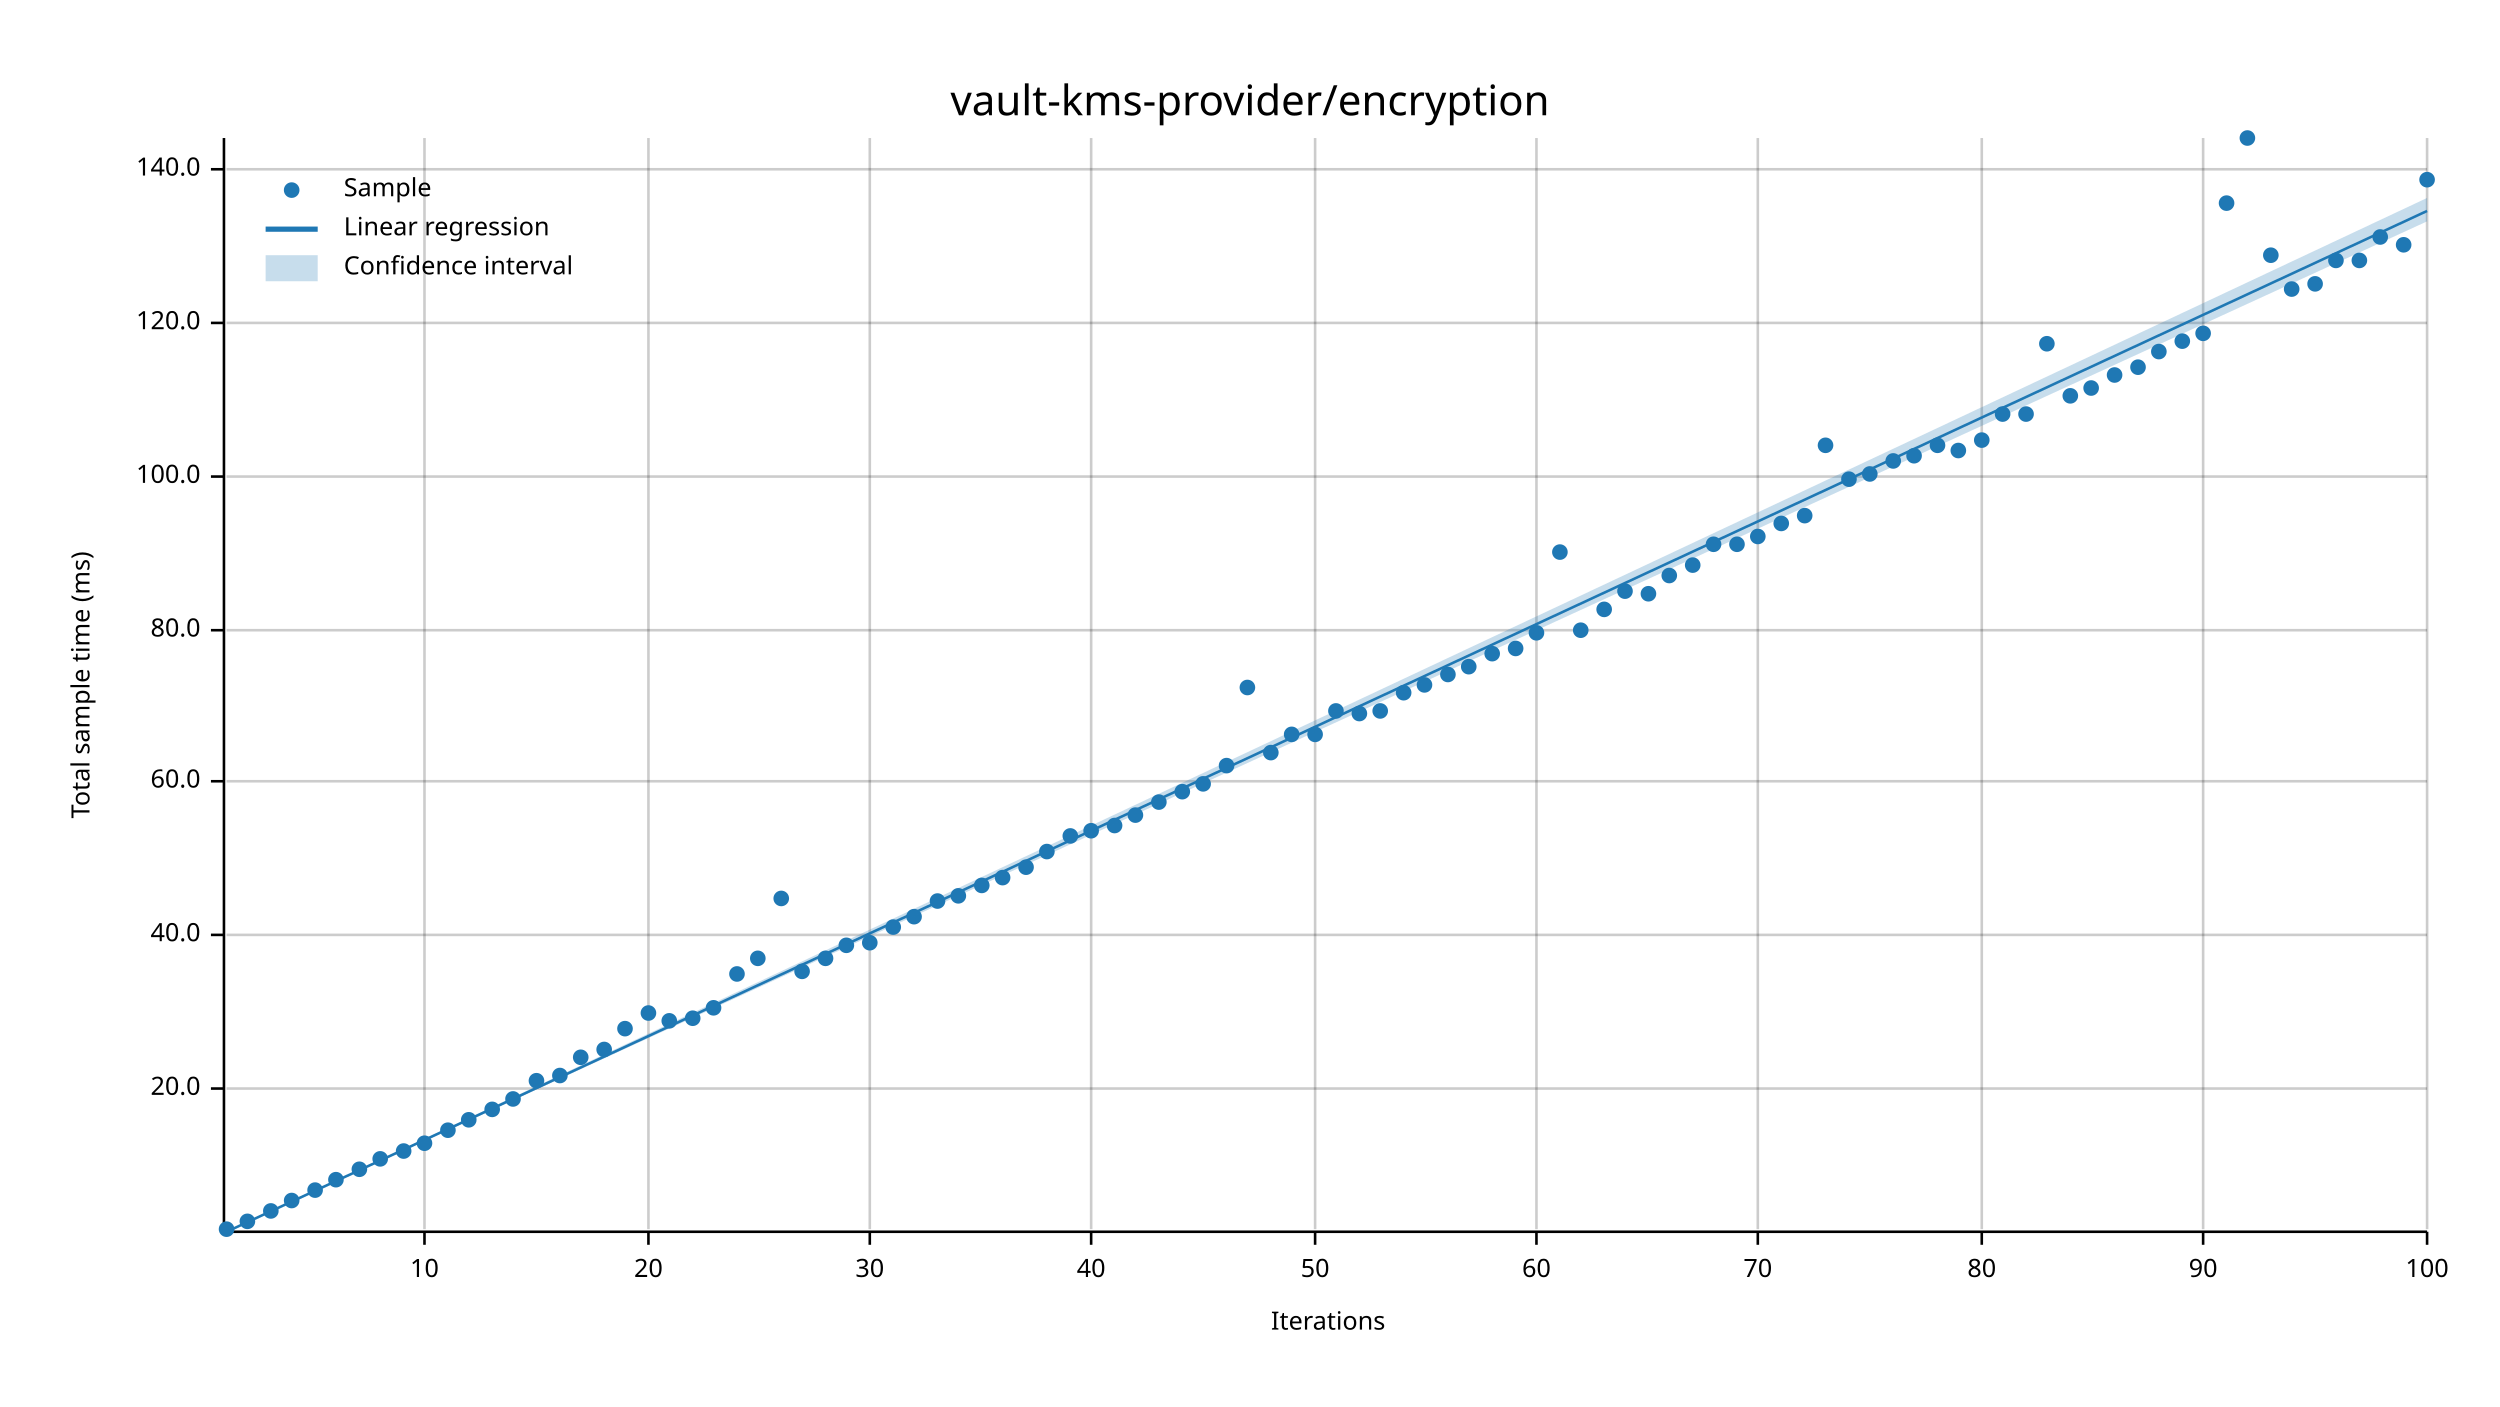
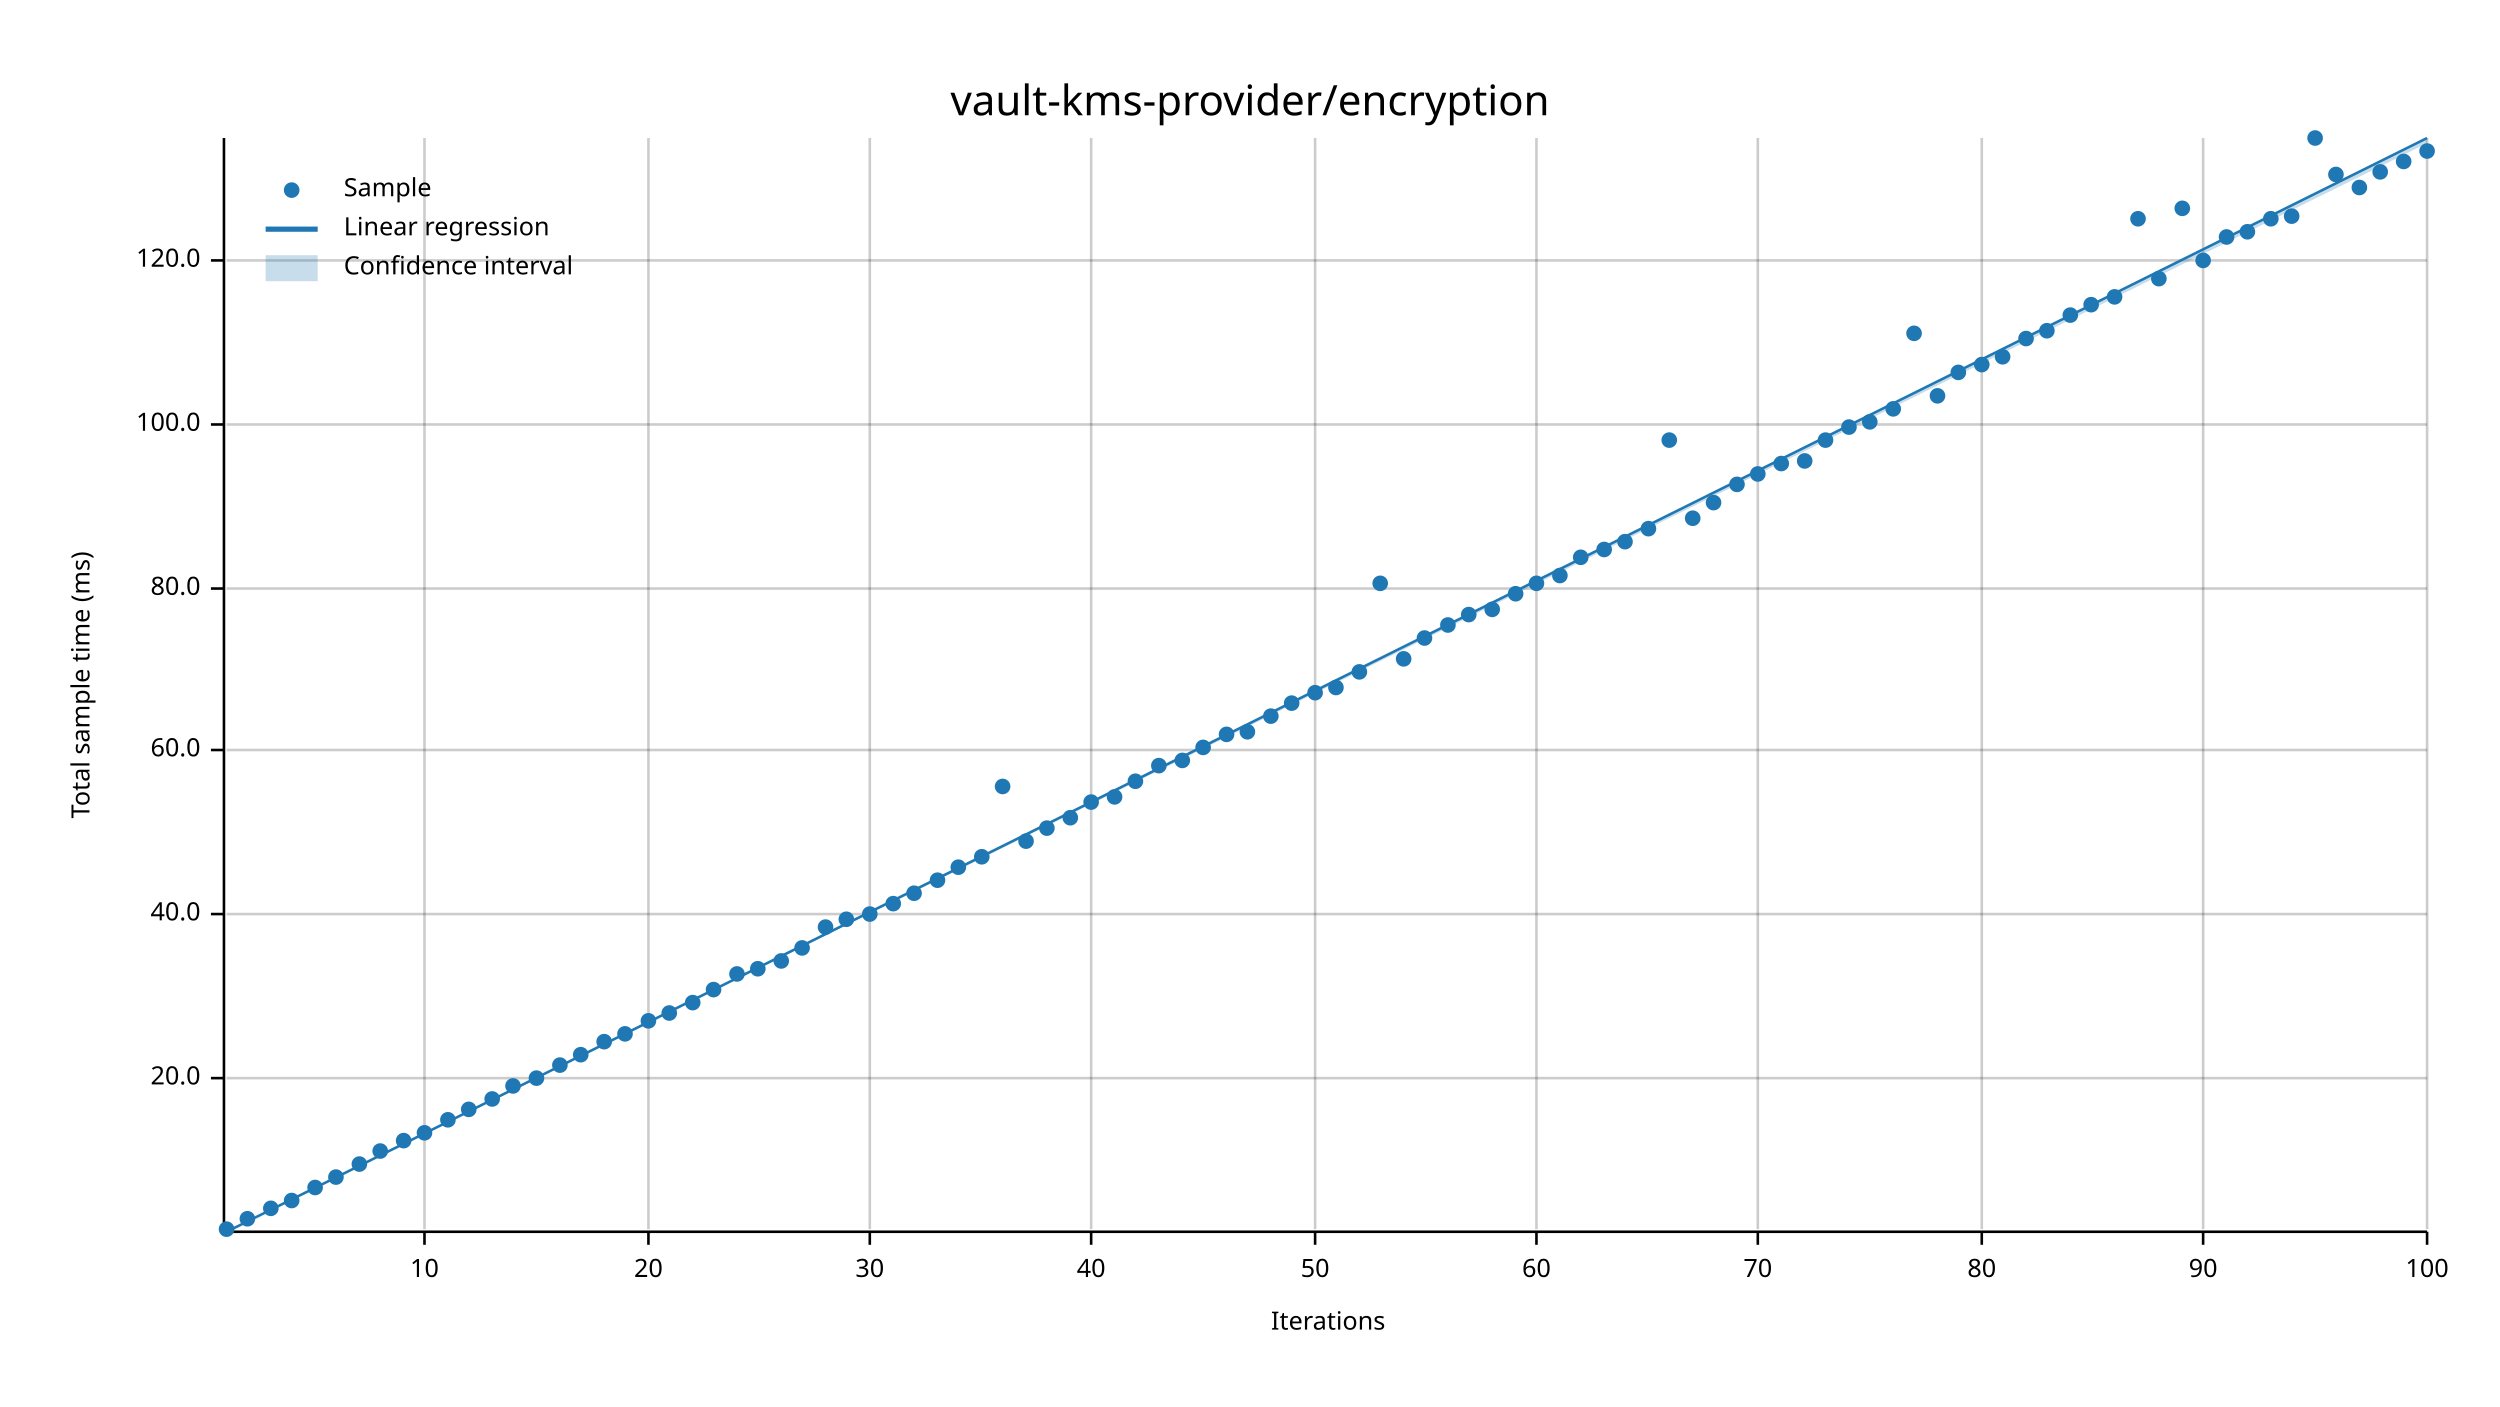
<svg xmlns="http://www.w3.org/2000/svg" width="960" height="540" viewBox="0 0 960 540">
  <text x="480" y="32" dy="0.76em" text-anchor="middle" font-family="sans-serif" font-size="16.129" opacity="1" fill="#000000">
vault-kms-provider/encryption
</text>
  <text x="27" y="263" dy="0.76em" text-anchor="middle" font-family="sans-serif" font-size="9.677" opacity="1" fill="#000000" transform="rotate(270, 27, 263)">
Total sample time (ms)
</text>
  <text x="510" y="513" dy="-0.5ex" text-anchor="middle" font-family="sans-serif" font-size="9.677" opacity="1" fill="#000000">
Iterations
</text>
  <line opacity="0.2" stroke="#000000" stroke-width="1" x1="163" y1="472" x2="163" y2="53" />
  <line opacity="0.2" stroke="#000000" stroke-width="1" x1="249" y1="472" x2="249" y2="53" />
  <line opacity="0.2" stroke="#000000" stroke-width="1" x1="334" y1="472" x2="334" y2="53" />
  <line opacity="0.2" stroke="#000000" stroke-width="1" x1="419" y1="472" x2="419" y2="53" />
  <line opacity="0.2" stroke="#000000" stroke-width="1" x1="505" y1="472" x2="505" y2="53" />
  <line opacity="0.2" stroke="#000000" stroke-width="1" x1="590" y1="472" x2="590" y2="53" />
  <line opacity="0.2" stroke="#000000" stroke-width="1" x1="675" y1="472" x2="675" y2="53" />
  <line opacity="0.2" stroke="#000000" stroke-width="1" x1="761" y1="472" x2="761" y2="53" />
  <line opacity="0.2" stroke="#000000" stroke-width="1" x1="846" y1="472" x2="846" y2="53" />
  <line opacity="0.2" stroke="#000000" stroke-width="1" x1="932" y1="472" x2="932" y2="53" />
-   <line opacity="0.2" stroke="#000000" stroke-width="1" x1="87" y1="418" x2="932" y2="418" />
-   <line opacity="0.2" stroke="#000000" stroke-width="1" x1="87" y1="359" x2="932" y2="359" />
-   <line opacity="0.2" stroke="#000000" stroke-width="1" x1="87" y1="300" x2="932" y2="300" />
-   <line opacity="0.2" stroke="#000000" stroke-width="1" x1="87" y1="242" x2="932" y2="242" />
-   <line opacity="0.2" stroke="#000000" stroke-width="1" x1="87" y1="183" x2="932" y2="183" />
-   <line opacity="0.2" stroke="#000000" stroke-width="1" x1="87" y1="124" x2="932" y2="124" />
-   <line opacity="0.2" stroke="#000000" stroke-width="1" x1="87" y1="65" x2="932" y2="65" />
+   <line opacity="0.2" stroke="#000000" stroke-width="1" x1="87" y1="414" x2="932" y2="414" />
+   <line opacity="0.2" stroke="#000000" stroke-width="1" x1="87" y1="351" x2="932" y2="351" />
+   <line opacity="0.2" stroke="#000000" stroke-width="1" x1="87" y1="288" x2="932" y2="288" />
+   <line opacity="0.2" stroke="#000000" stroke-width="1" x1="87" y1="226" x2="932" y2="226" />
+   <line opacity="0.2" stroke="#000000" stroke-width="1" x1="87" y1="163" x2="932" y2="163" />
+   <line opacity="0.2" stroke="#000000" stroke-width="1" x1="87" y1="100" x2="932" y2="100" />
  <polyline fill="none" opacity="1" stroke="#000000" stroke-width="1" points="86,53 86,472 " />
-   <text x="77" y="418" dy="0.5ex" text-anchor="end" font-family="sans-serif" font-size="9.677" opacity="1" fill="#000000">
+   <text x="77" y="414" dy="0.5ex" text-anchor="end" font-family="sans-serif" font-size="9.677" opacity="1" fill="#000000">
20.0
</text>
-   <polyline fill="none" opacity="1" stroke="#000000" stroke-width="1" points="81,418 86,418 " />
-   <text x="77" y="359" dy="0.5ex" text-anchor="end" font-family="sans-serif" font-size="9.677" opacity="1" fill="#000000">
+   <polyline fill="none" opacity="1" stroke="#000000" stroke-width="1" points="81,414 86,414 " />
+   <text x="77" y="351" dy="0.5ex" text-anchor="end" font-family="sans-serif" font-size="9.677" opacity="1" fill="#000000">
40.0
</text>
-   <polyline fill="none" opacity="1" stroke="#000000" stroke-width="1" points="81,359 86,359 " />
-   <text x="77" y="300" dy="0.5ex" text-anchor="end" font-family="sans-serif" font-size="9.677" opacity="1" fill="#000000">
+   <polyline fill="none" opacity="1" stroke="#000000" stroke-width="1" points="81,351 86,351 " />
+   <text x="77" y="288" dy="0.5ex" text-anchor="end" font-family="sans-serif" font-size="9.677" opacity="1" fill="#000000">
60.0
</text>
-   <polyline fill="none" opacity="1" stroke="#000000" stroke-width="1" points="81,300 86,300 " />
-   <text x="77" y="242" dy="0.5ex" text-anchor="end" font-family="sans-serif" font-size="9.677" opacity="1" fill="#000000">
+   <polyline fill="none" opacity="1" stroke="#000000" stroke-width="1" points="81,288 86,288 " />
+   <text x="77" y="226" dy="0.5ex" text-anchor="end" font-family="sans-serif" font-size="9.677" opacity="1" fill="#000000">
80.0
</text>
-   <polyline fill="none" opacity="1" stroke="#000000" stroke-width="1" points="81,242 86,242 " />
-   <text x="77" y="183" dy="0.5ex" text-anchor="end" font-family="sans-serif" font-size="9.677" opacity="1" fill="#000000">
+   <polyline fill="none" opacity="1" stroke="#000000" stroke-width="1" points="81,226 86,226 " />
+   <text x="77" y="163" dy="0.5ex" text-anchor="end" font-family="sans-serif" font-size="9.677" opacity="1" fill="#000000">
100.0
</text>
-   <polyline fill="none" opacity="1" stroke="#000000" stroke-width="1" points="81,183 86,183 " />
-   <text x="77" y="124" dy="0.5ex" text-anchor="end" font-family="sans-serif" font-size="9.677" opacity="1" fill="#000000">
+   <polyline fill="none" opacity="1" stroke="#000000" stroke-width="1" points="81,163 86,163 " />
+   <text x="77" y="100" dy="0.5ex" text-anchor="end" font-family="sans-serif" font-size="9.677" opacity="1" fill="#000000">
120.0
</text>
-   <polyline fill="none" opacity="1" stroke="#000000" stroke-width="1" points="81,124 86,124 " />
-   <text x="77" y="65" dy="0.5ex" text-anchor="end" font-family="sans-serif" font-size="9.677" opacity="1" fill="#000000">
- 140.0
- </text>
-   <polyline fill="none" opacity="1" stroke="#000000" stroke-width="1" points="81,65 86,65 " />
+   <polyline fill="none" opacity="1" stroke="#000000" stroke-width="1" points="81,100 86,100 " />
  <polyline fill="none" opacity="1" stroke="#000000" stroke-width="1" points="87,473 932,473 " />
  <text x="163" y="483" dy="0.76em" text-anchor="middle" font-family="sans-serif" font-size="9.677" opacity="1" fill="#000000">
10
</text>
  <polyline fill="none" opacity="1" stroke="#000000" stroke-width="1" points="163,473 163,478 " />
  <text x="249" y="483" dy="0.76em" text-anchor="middle" font-family="sans-serif" font-size="9.677" opacity="1" fill="#000000">
20
</text>
  <polyline fill="none" opacity="1" stroke="#000000" stroke-width="1" points="249,473 249,478 " />
  <text x="334" y="483" dy="0.76em" text-anchor="middle" font-family="sans-serif" font-size="9.677" opacity="1" fill="#000000">
30
</text>
  <polyline fill="none" opacity="1" stroke="#000000" stroke-width="1" points="334,473 334,478 " />
  <text x="419" y="483" dy="0.76em" text-anchor="middle" font-family="sans-serif" font-size="9.677" opacity="1" fill="#000000">
40
</text>
  <polyline fill="none" opacity="1" stroke="#000000" stroke-width="1" points="419,473 419,478 " />
  <text x="505" y="483" dy="0.76em" text-anchor="middle" font-family="sans-serif" font-size="9.677" opacity="1" fill="#000000">
50
</text>
  <polyline fill="none" opacity="1" stroke="#000000" stroke-width="1" points="505,473 505,478 " />
  <text x="590" y="483" dy="0.76em" text-anchor="middle" font-family="sans-serif" font-size="9.677" opacity="1" fill="#000000">
60
</text>
  <polyline fill="none" opacity="1" stroke="#000000" stroke-width="1" points="590,473 590,478 " />
  <text x="675" y="483" dy="0.76em" text-anchor="middle" font-family="sans-serif" font-size="9.677" opacity="1" fill="#000000">
70
</text>
  <polyline fill="none" opacity="1" stroke="#000000" stroke-width="1" points="675,473 675,478 " />
  <text x="761" y="483" dy="0.76em" text-anchor="middle" font-family="sans-serif" font-size="9.677" opacity="1" fill="#000000">
80
</text>
  <polyline fill="none" opacity="1" stroke="#000000" stroke-width="1" points="761,473 761,478 " />
  <text x="846" y="483" dy="0.76em" text-anchor="middle" font-family="sans-serif" font-size="9.677" opacity="1" fill="#000000">
90
</text>
  <polyline fill="none" opacity="1" stroke="#000000" stroke-width="1" points="846,473 846,478 " />
  <text x="932" y="483" dy="0.76em" text-anchor="middle" font-family="sans-serif" font-size="9.677" opacity="1" fill="#000000">
100
</text>
  <polyline fill="none" opacity="1" stroke="#000000" stroke-width="1" points="932,473 932,478 " />
  <circle cx="87" cy="472" r="3" opacity="1" fill="#1F78B4" stroke="none" stroke-width="1" />
-   <circle cx="95" cy="469" r="3" opacity="1" fill="#1F78B4" stroke="none" stroke-width="1" />
-   <circle cx="104" cy="465" r="3" opacity="1" fill="#1F78B4" stroke="none" stroke-width="1" />
+   <circle cx="95" cy="468" r="3" opacity="1" fill="#1F78B4" stroke="none" stroke-width="1" />
+   <circle cx="104" cy="464" r="3" opacity="1" fill="#1F78B4" stroke="none" stroke-width="1" />
  <circle cx="112" cy="461" r="3" opacity="1" fill="#1F78B4" stroke="none" stroke-width="1" />
-   <circle cx="121" cy="457" r="3" opacity="1" fill="#1F78B4" stroke="none" stroke-width="1" />
-   <circle cx="129" cy="453" r="3" opacity="1" fill="#1F78B4" stroke="none" stroke-width="1" />
-   <circle cx="138" cy="449" r="3" opacity="1" fill="#1F78B4" stroke="none" stroke-width="1" />
-   <circle cx="146" cy="445" r="3" opacity="1" fill="#1F78B4" stroke="none" stroke-width="1" />
-   <circle cx="155" cy="442" r="3" opacity="1" fill="#1F78B4" stroke="none" stroke-width="1" />
-   <circle cx="163" cy="439" r="3" opacity="1" fill="#1F78B4" stroke="none" stroke-width="1" />
-   <circle cx="172" cy="434" r="3" opacity="1" fill="#1F78B4" stroke="none" stroke-width="1" />
-   <circle cx="180" cy="430" r="3" opacity="1" fill="#1F78B4" stroke="none" stroke-width="1" />
-   <circle cx="189" cy="426" r="3" opacity="1" fill="#1F78B4" stroke="none" stroke-width="1" />
-   <circle cx="197" cy="422" r="3" opacity="1" fill="#1F78B4" stroke="none" stroke-width="1" />
-   <circle cx="206" cy="415" r="3" opacity="1" fill="#1F78B4" stroke="none" stroke-width="1" />
-   <circle cx="215" cy="413" r="3" opacity="1" fill="#1F78B4" stroke="none" stroke-width="1" />
-   <circle cx="223" cy="406" r="3" opacity="1" fill="#1F78B4" stroke="none" stroke-width="1" />
-   <circle cx="232" cy="403" r="3" opacity="1" fill="#1F78B4" stroke="none" stroke-width="1" />
-   <circle cx="240" cy="395" r="3" opacity="1" fill="#1F78B4" stroke="none" stroke-width="1" />
-   <circle cx="249" cy="389" r="3" opacity="1" fill="#1F78B4" stroke="none" stroke-width="1" />
-   <circle cx="257" cy="392" r="3" opacity="1" fill="#1F78B4" stroke="none" stroke-width="1" />
-   <circle cx="266" cy="391" r="3" opacity="1" fill="#1F78B4" stroke="none" stroke-width="1" />
-   <circle cx="274" cy="387" r="3" opacity="1" fill="#1F78B4" stroke="none" stroke-width="1" />
+   <circle cx="121" cy="456" r="3" opacity="1" fill="#1F78B4" stroke="none" stroke-width="1" />
+   <circle cx="129" cy="452" r="3" opacity="1" fill="#1F78B4" stroke="none" stroke-width="1" />
+   <circle cx="138" cy="447" r="3" opacity="1" fill="#1F78B4" stroke="none" stroke-width="1" />
+   <circle cx="146" cy="442" r="3" opacity="1" fill="#1F78B4" stroke="none" stroke-width="1" />
+   <circle cx="155" cy="438" r="3" opacity="1" fill="#1F78B4" stroke="none" stroke-width="1" />
+   <circle cx="163" cy="435" r="3" opacity="1" fill="#1F78B4" stroke="none" stroke-width="1" />
+   <circle cx="172" cy="430" r="3" opacity="1" fill="#1F78B4" stroke="none" stroke-width="1" />
+   <circle cx="180" cy="426" r="3" opacity="1" fill="#1F78B4" stroke="none" stroke-width="1" />
+   <circle cx="189" cy="422" r="3" opacity="1" fill="#1F78B4" stroke="none" stroke-width="1" />
+   <circle cx="197" cy="417" r="3" opacity="1" fill="#1F78B4" stroke="none" stroke-width="1" />
+   <circle cx="206" cy="414" r="3" opacity="1" fill="#1F78B4" stroke="none" stroke-width="1" />
+   <circle cx="215" cy="409" r="3" opacity="1" fill="#1F78B4" stroke="none" stroke-width="1" />
+   <circle cx="223" cy="405" r="3" opacity="1" fill="#1F78B4" stroke="none" stroke-width="1" />
+   <circle cx="232" cy="400" r="3" opacity="1" fill="#1F78B4" stroke="none" stroke-width="1" />
+   <circle cx="240" cy="397" r="3" opacity="1" fill="#1F78B4" stroke="none" stroke-width="1" />
+   <circle cx="249" cy="392" r="3" opacity="1" fill="#1F78B4" stroke="none" stroke-width="1" />
+   <circle cx="257" cy="389" r="3" opacity="1" fill="#1F78B4" stroke="none" stroke-width="1" />
+   <circle cx="266" cy="385" r="3" opacity="1" fill="#1F78B4" stroke="none" stroke-width="1" />
+   <circle cx="274" cy="380" r="3" opacity="1" fill="#1F78B4" stroke="none" stroke-width="1" />
  <circle cx="283" cy="374" r="3" opacity="1" fill="#1F78B4" stroke="none" stroke-width="1" />
-   <circle cx="291" cy="368" r="3" opacity="1" fill="#1F78B4" stroke="none" stroke-width="1" />
-   <circle cx="300" cy="345" r="3" opacity="1" fill="#1F78B4" stroke="none" stroke-width="1" />
-   <circle cx="308" cy="373" r="3" opacity="1" fill="#1F78B4" stroke="none" stroke-width="1" />
-   <circle cx="317" cy="368" r="3" opacity="1" fill="#1F78B4" stroke="none" stroke-width="1" />
-   <circle cx="325" cy="363" r="3" opacity="1" fill="#1F78B4" stroke="none" stroke-width="1" />
-   <circle cx="334" cy="362" r="3" opacity="1" fill="#1F78B4" stroke="none" stroke-width="1" />
-   <circle cx="343" cy="356" r="3" opacity="1" fill="#1F78B4" stroke="none" stroke-width="1" />
-   <circle cx="351" cy="352" r="3" opacity="1" fill="#1F78B4" stroke="none" stroke-width="1" />
-   <circle cx="360" cy="346" r="3" opacity="1" fill="#1F78B4" stroke="none" stroke-width="1" />
-   <circle cx="368" cy="344" r="3" opacity="1" fill="#1F78B4" stroke="none" stroke-width="1" />
-   <circle cx="377" cy="340" r="3" opacity="1" fill="#1F78B4" stroke="none" stroke-width="1" />
-   <circle cx="385" cy="337" r="3" opacity="1" fill="#1F78B4" stroke="none" stroke-width="1" />
-   <circle cx="394" cy="333" r="3" opacity="1" fill="#1F78B4" stroke="none" stroke-width="1" />
-   <circle cx="402" cy="327" r="3" opacity="1" fill="#1F78B4" stroke="none" stroke-width="1" />
-   <circle cx="411" cy="321" r="3" opacity="1" fill="#1F78B4" stroke="none" stroke-width="1" />
-   <circle cx="419" cy="319" r="3" opacity="1" fill="#1F78B4" stroke="none" stroke-width="1" />
-   <circle cx="428" cy="317" r="3" opacity="1" fill="#1F78B4" stroke="none" stroke-width="1" />
-   <circle cx="436" cy="313" r="3" opacity="1" fill="#1F78B4" stroke="none" stroke-width="1" />
-   <circle cx="445" cy="308" r="3" opacity="1" fill="#1F78B4" stroke="none" stroke-width="1" />
-   <circle cx="454" cy="304" r="3" opacity="1" fill="#1F78B4" stroke="none" stroke-width="1" />
-   <circle cx="462" cy="301" r="3" opacity="1" fill="#1F78B4" stroke="none" stroke-width="1" />
-   <circle cx="471" cy="294" r="3" opacity="1" fill="#1F78B4" stroke="none" stroke-width="1" />
-   <circle cx="479" cy="264" r="3" opacity="1" fill="#1F78B4" stroke="none" stroke-width="1" />
-   <circle cx="488" cy="289" r="3" opacity="1" fill="#1F78B4" stroke="none" stroke-width="1" />
-   <circle cx="496" cy="282" r="3" opacity="1" fill="#1F78B4" stroke="none" stroke-width="1" />
-   <circle cx="505" cy="282" r="3" opacity="1" fill="#1F78B4" stroke="none" stroke-width="1" />
-   <circle cx="513" cy="273" r="3" opacity="1" fill="#1F78B4" stroke="none" stroke-width="1" />
-   <circle cx="522" cy="274" r="3" opacity="1" fill="#1F78B4" stroke="none" stroke-width="1" />
-   <circle cx="530" cy="273" r="3" opacity="1" fill="#1F78B4" stroke="none" stroke-width="1" />
-   <circle cx="539" cy="266" r="3" opacity="1" fill="#1F78B4" stroke="none" stroke-width="1" />
-   <circle cx="547" cy="263" r="3" opacity="1" fill="#1F78B4" stroke="none" stroke-width="1" />
-   <circle cx="556" cy="259" r="3" opacity="1" fill="#1F78B4" stroke="none" stroke-width="1" />
-   <circle cx="564" cy="256" r="3" opacity="1" fill="#1F78B4" stroke="none" stroke-width="1" />
-   <circle cx="573" cy="251" r="3" opacity="1" fill="#1F78B4" stroke="none" stroke-width="1" />
-   <circle cx="582" cy="249" r="3" opacity="1" fill="#1F78B4" stroke="none" stroke-width="1" />
-   <circle cx="590" cy="243" r="3" opacity="1" fill="#1F78B4" stroke="none" stroke-width="1" />
-   <circle cx="599" cy="212" r="3" opacity="1" fill="#1F78B4" stroke="none" stroke-width="1" />
-   <circle cx="607" cy="242" r="3" opacity="1" fill="#1F78B4" stroke="none" stroke-width="1" />
-   <circle cx="616" cy="234" r="3" opacity="1" fill="#1F78B4" stroke="none" stroke-width="1" />
-   <circle cx="624" cy="227" r="3" opacity="1" fill="#1F78B4" stroke="none" stroke-width="1" />
-   <circle cx="633" cy="228" r="3" opacity="1" fill="#1F78B4" stroke="none" stroke-width="1" />
-   <circle cx="641" cy="221" r="3" opacity="1" fill="#1F78B4" stroke="none" stroke-width="1" />
-   <circle cx="650" cy="217" r="3" opacity="1" fill="#1F78B4" stroke="none" stroke-width="1" />
-   <circle cx="658" cy="209" r="3" opacity="1" fill="#1F78B4" stroke="none" stroke-width="1" />
-   <circle cx="667" cy="209" r="3" opacity="1" fill="#1F78B4" stroke="none" stroke-width="1" />
-   <circle cx="675" cy="206" r="3" opacity="1" fill="#1F78B4" stroke="none" stroke-width="1" />
-   <circle cx="684" cy="201" r="3" opacity="1" fill="#1F78B4" stroke="none" stroke-width="1" />
-   <circle cx="693" cy="198" r="3" opacity="1" fill="#1F78B4" stroke="none" stroke-width="1" />
-   <circle cx="701" cy="171" r="3" opacity="1" fill="#1F78B4" stroke="none" stroke-width="1" />
-   <circle cx="710" cy="184" r="3" opacity="1" fill="#1F78B4" stroke="none" stroke-width="1" />
-   <circle cx="718" cy="182" r="3" opacity="1" fill="#1F78B4" stroke="none" stroke-width="1" />
-   <circle cx="727" cy="177" r="3" opacity="1" fill="#1F78B4" stroke="none" stroke-width="1" />
-   <circle cx="735" cy="175" r="3" opacity="1" fill="#1F78B4" stroke="none" stroke-width="1" />
-   <circle cx="744" cy="171" r="3" opacity="1" fill="#1F78B4" stroke="none" stroke-width="1" />
-   <circle cx="752" cy="173" r="3" opacity="1" fill="#1F78B4" stroke="none" stroke-width="1" />
-   <circle cx="761" cy="169" r="3" opacity="1" fill="#1F78B4" stroke="none" stroke-width="1" />
-   <circle cx="769" cy="159" r="3" opacity="1" fill="#1F78B4" stroke="none" stroke-width="1" />
-   <circle cx="778" cy="159" r="3" opacity="1" fill="#1F78B4" stroke="none" stroke-width="1" />
-   <circle cx="786" cy="132" r="3" opacity="1" fill="#1F78B4" stroke="none" stroke-width="1" />
-   <circle cx="795" cy="152" r="3" opacity="1" fill="#1F78B4" stroke="none" stroke-width="1" />
-   <circle cx="803" cy="149" r="3" opacity="1" fill="#1F78B4" stroke="none" stroke-width="1" />
-   <circle cx="812" cy="144" r="3" opacity="1" fill="#1F78B4" stroke="none" stroke-width="1" />
-   <circle cx="821" cy="141" r="3" opacity="1" fill="#1F78B4" stroke="none" stroke-width="1" />
-   <circle cx="829" cy="135" r="3" opacity="1" fill="#1F78B4" stroke="none" stroke-width="1" />
-   <circle cx="838" cy="131" r="3" opacity="1" fill="#1F78B4" stroke="none" stroke-width="1" />
-   <circle cx="846" cy="128" r="3" opacity="1" fill="#1F78B4" stroke="none" stroke-width="1" />
-   <circle cx="855" cy="78" r="3" opacity="1" fill="#1F78B4" stroke="none" stroke-width="1" />
-   <circle cx="863" cy="53" r="3" opacity="1" fill="#1F78B4" stroke="none" stroke-width="1" />
-   <circle cx="872" cy="98" r="3" opacity="1" fill="#1F78B4" stroke="none" stroke-width="1" />
-   <circle cx="880" cy="111" r="3" opacity="1" fill="#1F78B4" stroke="none" stroke-width="1" />
-   <circle cx="889" cy="109" r="3" opacity="1" fill="#1F78B4" stroke="none" stroke-width="1" />
-   <circle cx="897" cy="100" r="3" opacity="1" fill="#1F78B4" stroke="none" stroke-width="1" />
-   <circle cx="906" cy="100" r="3" opacity="1" fill="#1F78B4" stroke="none" stroke-width="1" />
-   <circle cx="914" cy="91" r="3" opacity="1" fill="#1F78B4" stroke="none" stroke-width="1" />
-   <circle cx="923" cy="94" r="3" opacity="1" fill="#1F78B4" stroke="none" stroke-width="1" />
-   <circle cx="932" cy="69" r="3" opacity="1" fill="#1F78B4" stroke="none" stroke-width="1" />
-   <polyline fill="none" opacity="1" stroke="#1F78B4" stroke-width="1" points="87,473 932,81 " />
-   <polygon opacity="0.25" fill="#1F78B4" points="87,473 932,85 932,76 " />
+   <circle cx="291" cy="372" r="3" opacity="1" fill="#1F78B4" stroke="none" stroke-width="1" />
+   <circle cx="300" cy="369" r="3" opacity="1" fill="#1F78B4" stroke="none" stroke-width="1" />
+   <circle cx="308" cy="364" r="3" opacity="1" fill="#1F78B4" stroke="none" stroke-width="1" />
+   <circle cx="317" cy="356" r="3" opacity="1" fill="#1F78B4" stroke="none" stroke-width="1" />
+   <circle cx="325" cy="353" r="3" opacity="1" fill="#1F78B4" stroke="none" stroke-width="1" />
+   <circle cx="334" cy="351" r="3" opacity="1" fill="#1F78B4" stroke="none" stroke-width="1" />
+   <circle cx="343" cy="347" r="3" opacity="1" fill="#1F78B4" stroke="none" stroke-width="1" />
+   <circle cx="351" cy="343" r="3" opacity="1" fill="#1F78B4" stroke="none" stroke-width="1" />
+   <circle cx="360" cy="338" r="3" opacity="1" fill="#1F78B4" stroke="none" stroke-width="1" />
+   <circle cx="368" cy="333" r="3" opacity="1" fill="#1F78B4" stroke="none" stroke-width="1" />
+   <circle cx="377" cy="329" r="3" opacity="1" fill="#1F78B4" stroke="none" stroke-width="1" />
+   <circle cx="385" cy="302" r="3" opacity="1" fill="#1F78B4" stroke="none" stroke-width="1" />
+   <circle cx="394" cy="323" r="3" opacity="1" fill="#1F78B4" stroke="none" stroke-width="1" />
+   <circle cx="402" cy="318" r="3" opacity="1" fill="#1F78B4" stroke="none" stroke-width="1" />
+   <circle cx="411" cy="314" r="3" opacity="1" fill="#1F78B4" stroke="none" stroke-width="1" />
+   <circle cx="419" cy="308" r="3" opacity="1" fill="#1F78B4" stroke="none" stroke-width="1" />
+   <circle cx="428" cy="306" r="3" opacity="1" fill="#1F78B4" stroke="none" stroke-width="1" />
+   <circle cx="436" cy="300" r="3" opacity="1" fill="#1F78B4" stroke="none" stroke-width="1" />
+   <circle cx="445" cy="294" r="3" opacity="1" fill="#1F78B4" stroke="none" stroke-width="1" />
+   <circle cx="454" cy="292" r="3" opacity="1" fill="#1F78B4" stroke="none" stroke-width="1" />
+   <circle cx="462" cy="287" r="3" opacity="1" fill="#1F78B4" stroke="none" stroke-width="1" />
+   <circle cx="471" cy="282" r="3" opacity="1" fill="#1F78B4" stroke="none" stroke-width="1" />
+   <circle cx="479" cy="281" r="3" opacity="1" fill="#1F78B4" stroke="none" stroke-width="1" />
+   <circle cx="488" cy="275" r="3" opacity="1" fill="#1F78B4" stroke="none" stroke-width="1" />
+   <circle cx="496" cy="270" r="3" opacity="1" fill="#1F78B4" stroke="none" stroke-width="1" />
+   <circle cx="505" cy="266" r="3" opacity="1" fill="#1F78B4" stroke="none" stroke-width="1" />
+   <circle cx="513" cy="264" r="3" opacity="1" fill="#1F78B4" stroke="none" stroke-width="1" />
+   <circle cx="522" cy="258" r="3" opacity="1" fill="#1F78B4" stroke="none" stroke-width="1" />
+   <circle cx="530" cy="224" r="3" opacity="1" fill="#1F78B4" stroke="none" stroke-width="1" />
+   <circle cx="539" cy="253" r="3" opacity="1" fill="#1F78B4" stroke="none" stroke-width="1" />
+   <circle cx="547" cy="245" r="3" opacity="1" fill="#1F78B4" stroke="none" stroke-width="1" />
+   <circle cx="556" cy="240" r="3" opacity="1" fill="#1F78B4" stroke="none" stroke-width="1" />
+   <circle cx="564" cy="236" r="3" opacity="1" fill="#1F78B4" stroke="none" stroke-width="1" />
+   <circle cx="573" cy="234" r="3" opacity="1" fill="#1F78B4" stroke="none" stroke-width="1" />
+   <circle cx="582" cy="228" r="3" opacity="1" fill="#1F78B4" stroke="none" stroke-width="1" />
+   <circle cx="590" cy="224" r="3" opacity="1" fill="#1F78B4" stroke="none" stroke-width="1" />
+   <circle cx="599" cy="221" r="3" opacity="1" fill="#1F78B4" stroke="none" stroke-width="1" />
+   <circle cx="607" cy="214" r="3" opacity="1" fill="#1F78B4" stroke="none" stroke-width="1" />
+   <circle cx="616" cy="211" r="3" opacity="1" fill="#1F78B4" stroke="none" stroke-width="1" />
+   <circle cx="624" cy="208" r="3" opacity="1" fill="#1F78B4" stroke="none" stroke-width="1" />
+   <circle cx="633" cy="203" r="3" opacity="1" fill="#1F78B4" stroke="none" stroke-width="1" />
+   <circle cx="641" cy="169" r="3" opacity="1" fill="#1F78B4" stroke="none" stroke-width="1" />
+   <circle cx="650" cy="199" r="3" opacity="1" fill="#1F78B4" stroke="none" stroke-width="1" />
+   <circle cx="658" cy="193" r="3" opacity="1" fill="#1F78B4" stroke="none" stroke-width="1" />
+   <circle cx="667" cy="186" r="3" opacity="1" fill="#1F78B4" stroke="none" stroke-width="1" />
+   <circle cx="675" cy="182" r="3" opacity="1" fill="#1F78B4" stroke="none" stroke-width="1" />
+   <circle cx="684" cy="178" r="3" opacity="1" fill="#1F78B4" stroke="none" stroke-width="1" />
+   <circle cx="693" cy="177" r="3" opacity="1" fill="#1F78B4" stroke="none" stroke-width="1" />
+   <circle cx="701" cy="169" r="3" opacity="1" fill="#1F78B4" stroke="none" stroke-width="1" />
+   <circle cx="710" cy="164" r="3" opacity="1" fill="#1F78B4" stroke="none" stroke-width="1" />
+   <circle cx="718" cy="162" r="3" opacity="1" fill="#1F78B4" stroke="none" stroke-width="1" />
+   <circle cx="727" cy="157" r="3" opacity="1" fill="#1F78B4" stroke="none" stroke-width="1" />
+   <circle cx="735" cy="128" r="3" opacity="1" fill="#1F78B4" stroke="none" stroke-width="1" />
+   <circle cx="744" cy="152" r="3" opacity="1" fill="#1F78B4" stroke="none" stroke-width="1" />
+   <circle cx="752" cy="143" r="3" opacity="1" fill="#1F78B4" stroke="none" stroke-width="1" />
+   <circle cx="761" cy="140" r="3" opacity="1" fill="#1F78B4" stroke="none" stroke-width="1" />
+   <circle cx="769" cy="137" r="3" opacity="1" fill="#1F78B4" stroke="none" stroke-width="1" />
+   <circle cx="778" cy="130" r="3" opacity="1" fill="#1F78B4" stroke="none" stroke-width="1" />
+   <circle cx="786" cy="127" r="3" opacity="1" fill="#1F78B4" stroke="none" stroke-width="1" />
+   <circle cx="795" cy="121" r="3" opacity="1" fill="#1F78B4" stroke="none" stroke-width="1" />
+   <circle cx="803" cy="117" r="3" opacity="1" fill="#1F78B4" stroke="none" stroke-width="1" />
+   <circle cx="812" cy="114" r="3" opacity="1" fill="#1F78B4" stroke="none" stroke-width="1" />
+   <circle cx="821" cy="84" r="3" opacity="1" fill="#1F78B4" stroke="none" stroke-width="1" />
+   <circle cx="829" cy="107" r="3" opacity="1" fill="#1F78B4" stroke="none" stroke-width="1" />
+   <circle cx="838" cy="80" r="3" opacity="1" fill="#1F78B4" stroke="none" stroke-width="1" />
+   <circle cx="846" cy="100" r="3" opacity="1" fill="#1F78B4" stroke="none" stroke-width="1" />
+   <circle cx="855" cy="91" r="3" opacity="1" fill="#1F78B4" stroke="none" stroke-width="1" />
+   <circle cx="863" cy="89" r="3" opacity="1" fill="#1F78B4" stroke="none" stroke-width="1" />
+   <circle cx="872" cy="84" r="3" opacity="1" fill="#1F78B4" stroke="none" stroke-width="1" />
+   <circle cx="880" cy="83" r="3" opacity="1" fill="#1F78B4" stroke="none" stroke-width="1" />
+   <circle cx="889" cy="53" r="3" opacity="1" fill="#1F78B4" stroke="none" stroke-width="1" />
+   <circle cx="897" cy="67" r="3" opacity="1" fill="#1F78B4" stroke="none" stroke-width="1" />
+   <circle cx="906" cy="72" r="3" opacity="1" fill="#1F78B4" stroke="none" stroke-width="1" />
+   <circle cx="914" cy="66" r="3" opacity="1" fill="#1F78B4" stroke="none" stroke-width="1" />
+   <circle cx="923" cy="62" r="3" opacity="1" fill="#1F78B4" stroke="none" stroke-width="1" />
+   <circle cx="932" cy="58" r="3" opacity="1" fill="#1F78B4" stroke="none" stroke-width="1" />
+   <polyline fill="none" opacity="1" stroke="#1F78B4" stroke-width="1" points="87,473 932,53 " />
+   <polygon opacity="0.25" fill="#1F78B4" points="87,473 932,55 932,53 " />
  <text x="132" y="68" dy="0.76em" text-anchor="start" font-family="sans-serif" font-size="9.677" opacity="1" fill="#000000">
Sample
</text>
  <text x="132" y="83" dy="0.76em" text-anchor="start" font-family="sans-serif" font-size="9.677" opacity="1" fill="#000000">
Linear regression
</text>
  <text x="132" y="98" dy="0.76em" text-anchor="start" font-family="sans-serif" font-size="9.677" opacity="1" fill="#000000">
Confidence interval
</text>
  <circle cx="112" cy="73" r="3" opacity="1" fill="#1F78B4" stroke="none" stroke-width="1" />
  <polyline fill="none" opacity="1" stroke="#1F78B4" stroke-width="2" points="102,88 122,88 " />
  <rect x="102" y="98" width="20" height="10" opacity="0.25" fill="#1F78B4" stroke="none" />
</svg>
